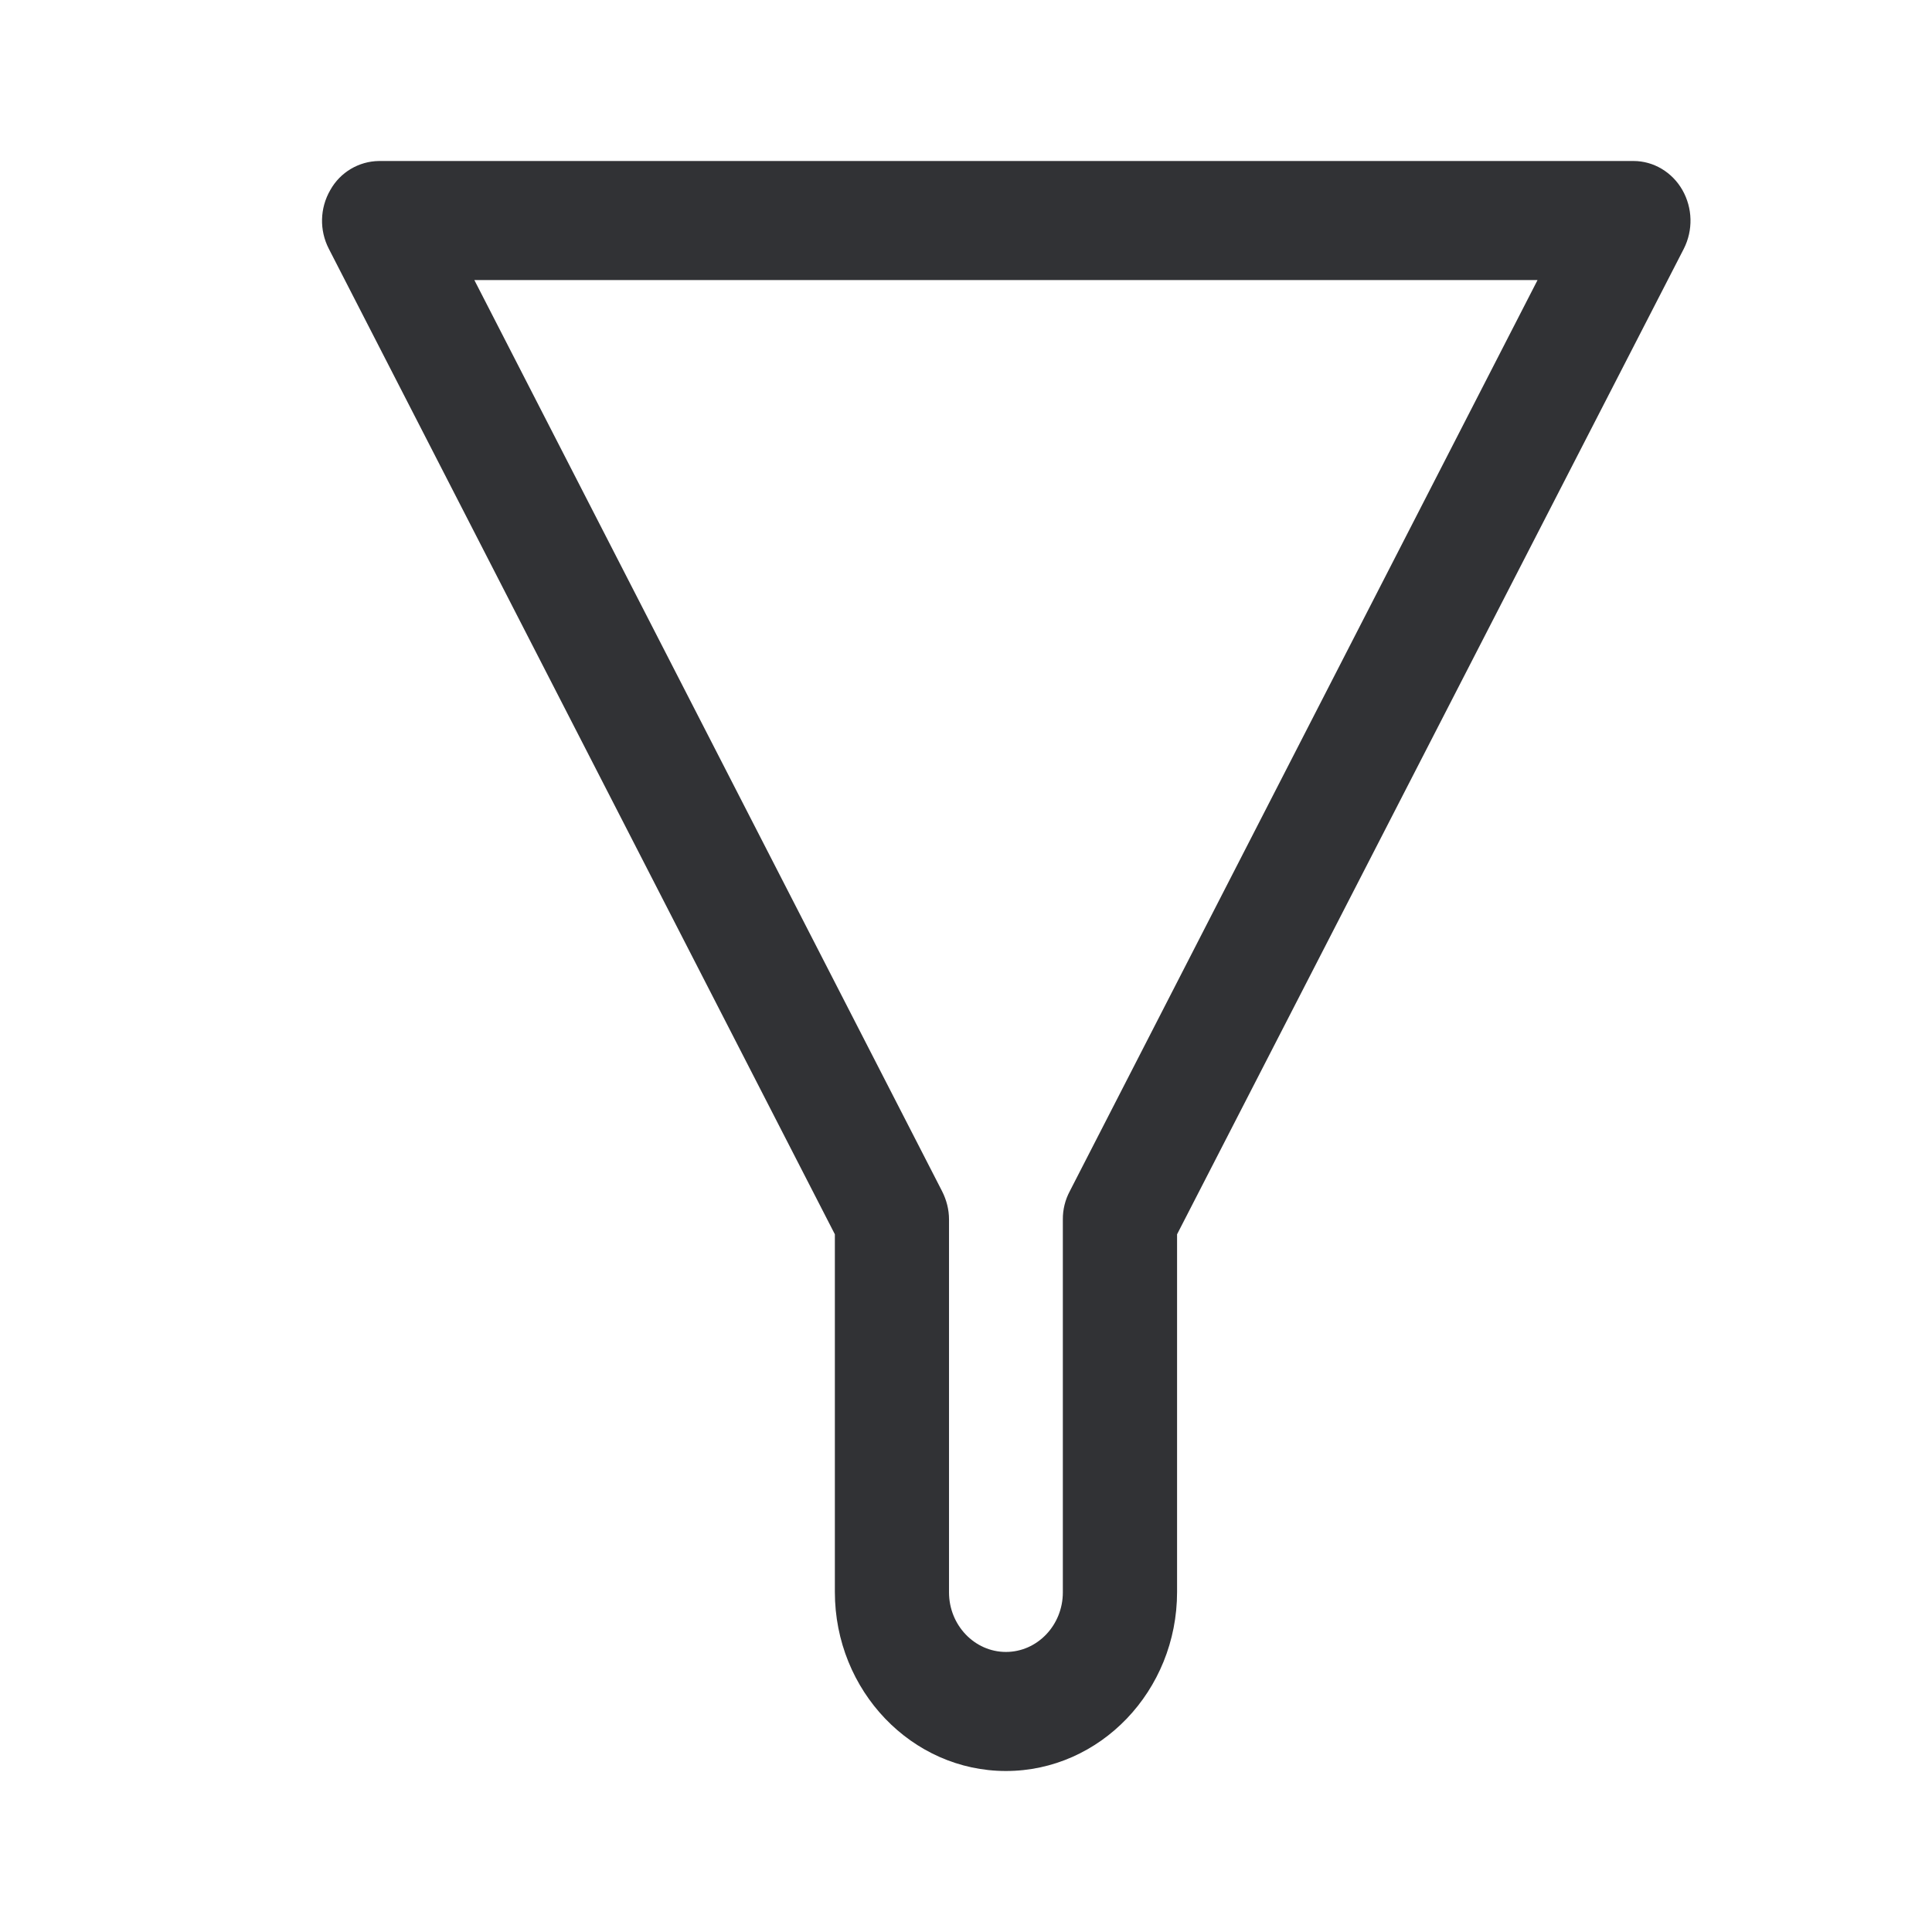
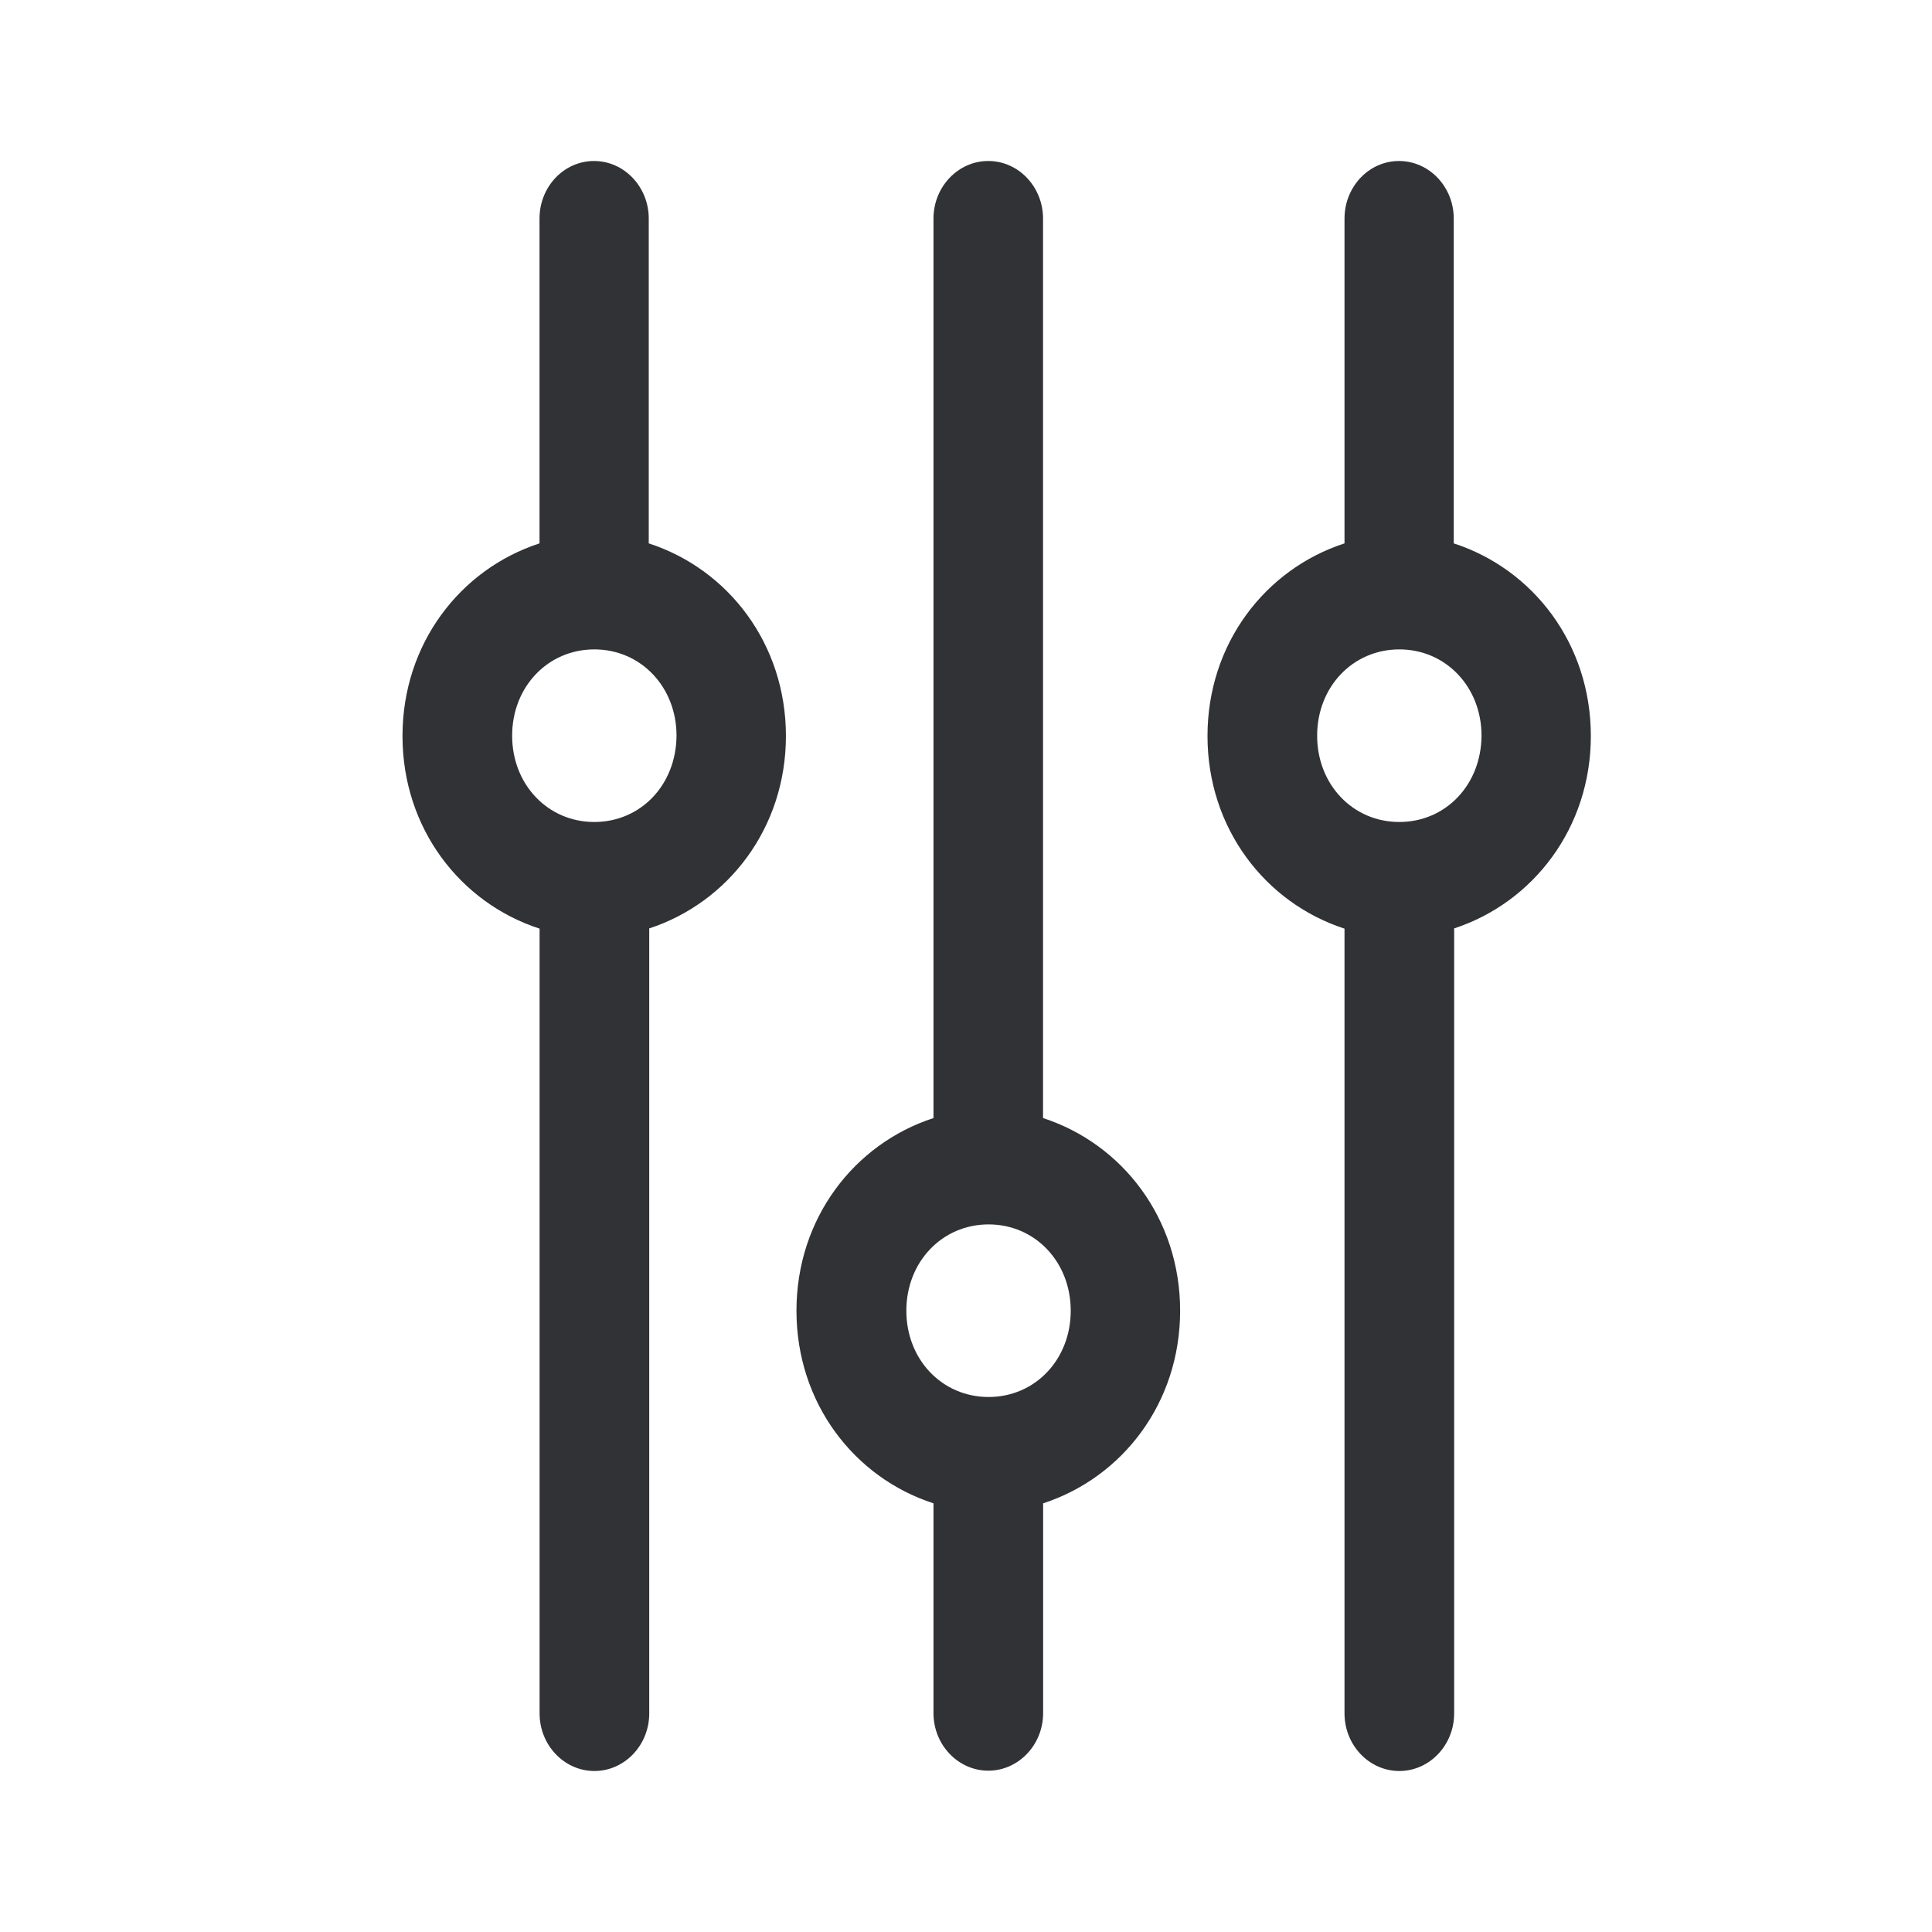
<svg xmlns="http://www.w3.org/2000/svg" width="24" height="24">
-   <path d="M12.496 22c-1.169 0-2.125-.996-2.125-2.224v-4.443L4.085 3.091a.76.76 0 0 1 .018-.73A.702.702 0 0 1 4.71 2h15.582c.249 0 .48.138.607.36a.772.772 0 0 1 .018.73l-6.295 12.243v4.443c0 1.228-.956 2.224-2.126 2.224ZM5.893 3.48l5.81 11.318c.055.109.086.227.086.35v4.633c0 .408.318.74.707.74.39 0 .707-.332.707-.74v-4.633a.73.73 0 0 1 .086-.35L19.1 3.479H5.894Z" fill="#313235" fill-rule="nonzero" />
+   <path d="M12.277 2c.375 0 .68.321.68.715v11.174c.987.321 1.703 1.249 1.703 2.393 0 1.145-.716 2.072-1.702 2.393v2.606c0 .394-.306.715-.681.715-.375 0-.681-.321-.681-.715v-2.606c-.987-.32-1.702-1.248-1.702-2.393 0-1.144.715-2.072 1.702-2.393V2.715c0-.394.306-.715.68-.715Zm.004 13.21c-.578 0-1.022.466-1.022 1.072 0 .607.444 1.072 1.022 1.072.577 0 1.02-.465 1.02-1.072 0-.606-.443-1.072-1.02-1.072ZM17.379 2c.375 0 .68.321.68.715V6.75c.988.321 1.703 1.249 1.703 2.393 0 1.14-.715 2.068-1.698 2.39v9.752c0 .394-.306.715-.681.715-.375 0-.681-.321-.681-.715v-9.749C15.715 11.215 15 10.287 15 9.143c0-1.144.715-2.072 1.702-2.393V2.715c0-.394.302-.715.677-.715Zm.004 6.067c-.578 0-1.021.466-1.021 1.072 0 .606.443 1.072 1.02 1.072.578 0 1.018-.462 1.022-1.072 0-.606-.444-1.072-1.021-1.072ZM7.379 2c.375 0 .68.321.68.715V6.75C9.048 7.071 9.763 8 9.763 9.143c0 1.14-.715 2.068-1.698 2.39v9.752c0 .394-.306.715-.681.715-.375 0-.681-.321-.681-.715v-9.749C5.715 11.215 5 10.287 5 9.143 5 8 5.715 7.071 6.702 6.75V2.715c0-.394.302-.715.677-.715Zm.004 6.067c-.578 0-1.021.466-1.021 1.072 0 .606.443 1.072 1.02 1.072.578 0 1.018-.462 1.022-1.072 0-.606-.444-1.072-1.021-1.072Z" fill="#313235" fill-rule="nonzero" />
</svg>
